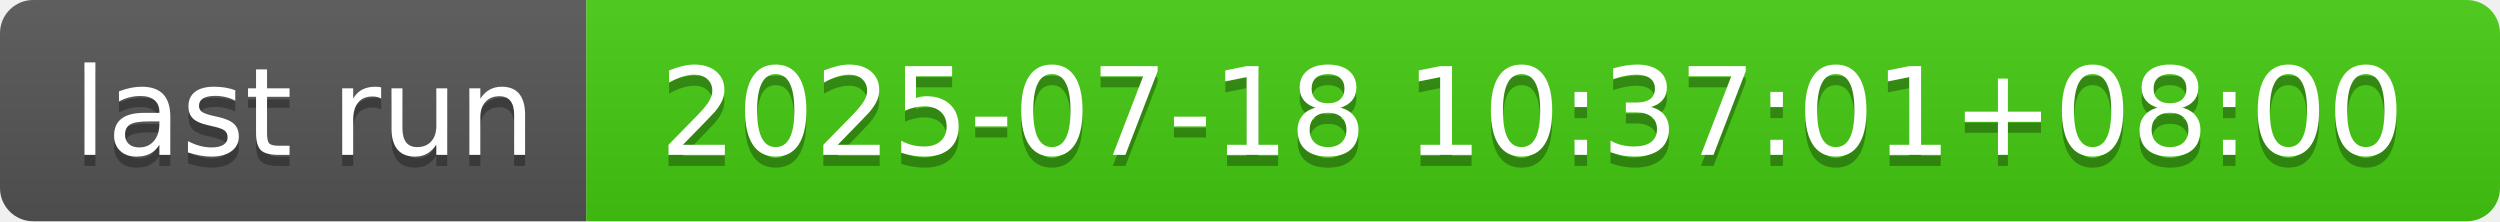
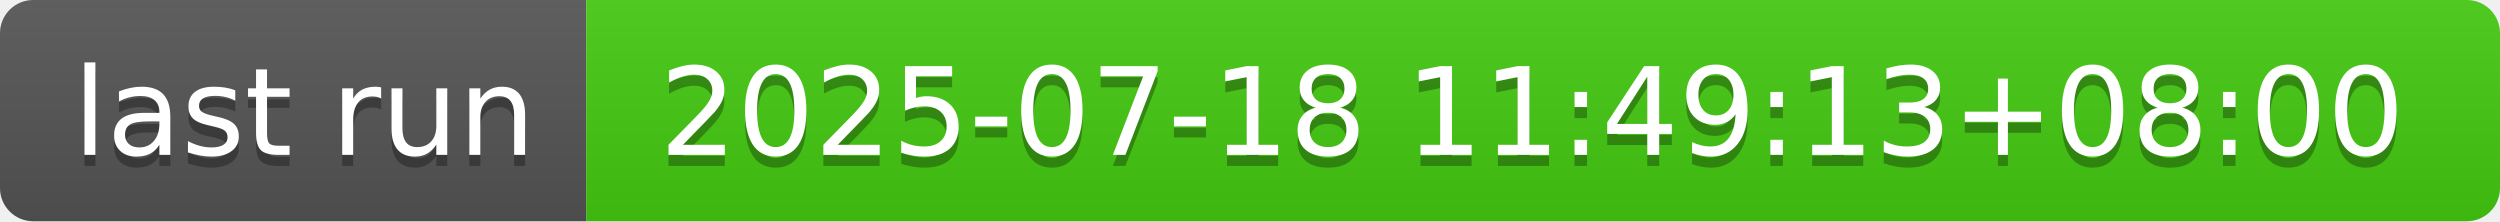
- <svg xmlns="http://www.w3.org/2000/svg" width="226" height="20" role="img" aria-label="last run: 2025-07-18 10:37:01+08:00">
+ <svg xmlns="http://www.w3.org/2000/svg" width="226" height="20" role="img" aria-label="last run: 2025-07-18 11:49:13+08:00">
  <linearGradient id="s" x2="0" y2="100%">
    <stop offset="0" stop-color="#bbb" stop-opacity=".1" />
    <stop offset="1" stop-opacity=".1" />
  </linearGradient>
  <clipPath id="r">
    <rect width="226" height="20" rx="3" fill="#fff" />
  </clipPath>
  <g clip-path="url(#r)">
    <rect width="53" height="20" fill="#555" />
    <rect x="53" width="173" height="20" fill="#4c1" />
    <rect width="226" height="20" fill="url(#s)" />
  </g>
  <g fill="#fff" text-anchor="middle" font-family="Verdana,Geneva,DejaVu Sans,sans-serif" text-rendering="geometricPrecision" font-size="110">
    <text aria-hidden="true" x="275" y="150" fill="#010101" fill-opacity=".3" transform="scale(.1)" textLength="430">last run</text>
    <text x="275" y="140" transform="scale(.1)" fill="#fff" textLength="430">last run</text>
-     <text aria-hidden="true" x="1385" y="150" fill="#010101" fill-opacity=".3" transform="scale(.1)" textLength="1630">2025-07-18 10:37:01+08:00</text>
-     <text x="1385" y="140" transform="scale(.1)" fill="#fff" textLength="1630">2025-07-18 10:37:01+08:00</text>
+     <text aria-hidden="true" x="1385" y="150" fill="#010101" fill-opacity=".3" transform="scale(.1)" textLength="1630">2025-07-18 11:49:13+08:00</text>
+     <text x="1385" y="140" transform="scale(.1)" fill="#fff" textLength="1630">2025-07-18 11:49:13+08:00</text>
  </g>
</svg>
